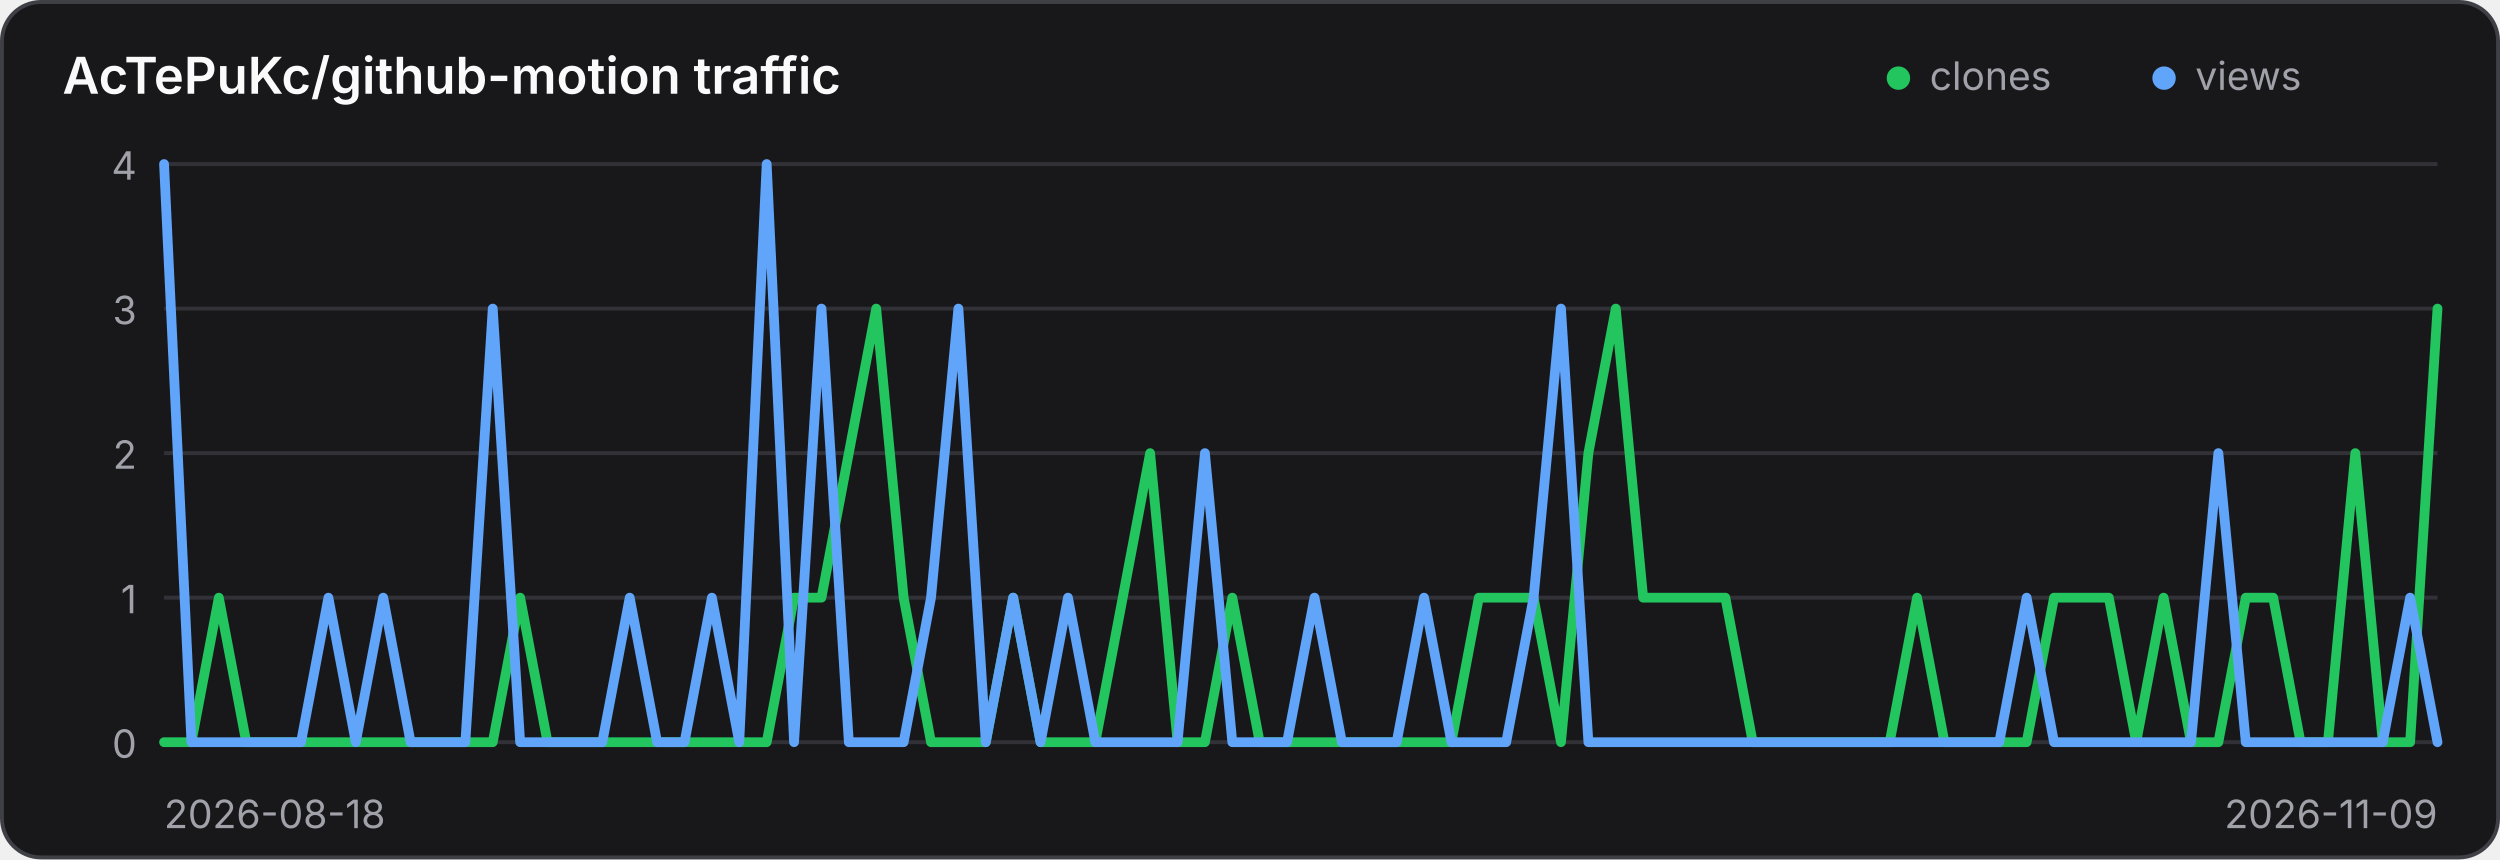
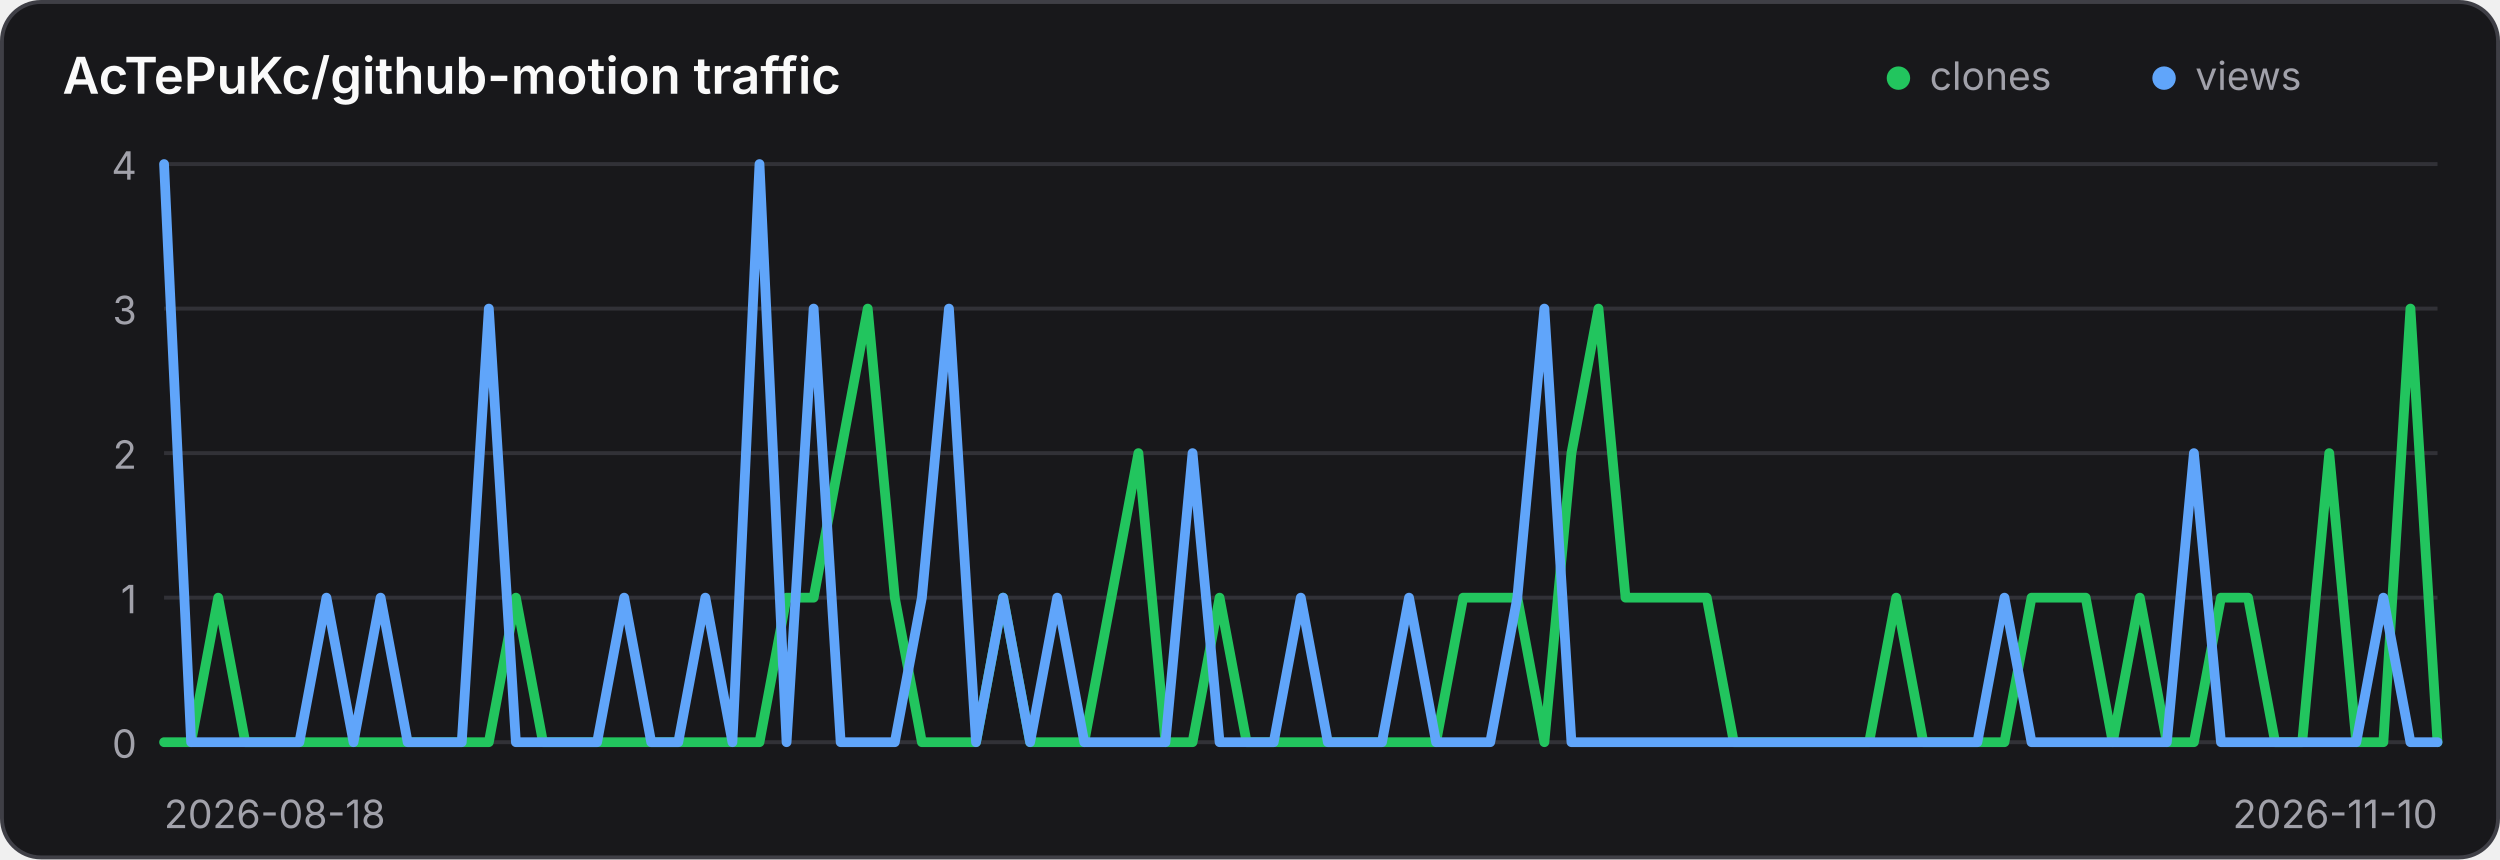
<svg xmlns="http://www.w3.org/2000/svg" width="640" height="220" viewBox="0 0 640 220" role="img" aria-label="Traffic history for AcTePuKc/github-motion">
  <style>
    .panel { fill: #18181b; stroke: #3f3f46; }
    .title { fill: #fafafa; }
    .axis { fill: #a1a1aa; font: 10px Inter,ui-sans-serif,system-ui,sans-serif; }
    .grid { stroke: #3f3f46; stroke-width: 1; opacity: .65; }
    @media (prefers-color-scheme: light) {
      .panel { fill: #ffffff; stroke: #d4d4d8; }
      .title { fill: #18181b; }
      .axis { fill: #71717a; }
      .grid { stroke: #d4d4d8; }
    }
  </style>
  <rect class="panel" x="0.5" y="0.5" width="639" height="219" rx="10" stroke-width="1" />
  <text class="title" x="16" y="24" font-family="Inter,ui-sans-serif,system-ui,sans-serif" font-size="13" font-weight="600">AcTePuKc/github-motion traffic</text>
  <circle cx="486" cy="20" r="3" fill="#22c55e" />
  <text class="axis" x="494" y="23">clones</text>
  <circle cx="554" cy="20" r="3" fill="#60a5fa" />
  <text class="axis" x="562" y="23">views</text>
  <line class="grid" x1="42" y1="42.00" x2="624" y2="42.00" />
  <text class="axis" x="35" y="46.00" text-anchor="end">4</text>
  <line class="grid" x1="42" y1="79.00" x2="624" y2="79.00" />
  <text class="axis" x="35" y="83.00" text-anchor="end">3</text>
  <line class="grid" x1="42" y1="116.00" x2="624" y2="116.00" />
  <text class="axis" x="35" y="120.00" text-anchor="end">2</text>
  <line class="grid" x1="42" y1="153.00" x2="624" y2="153.00" />
  <text class="axis" x="35" y="157.00" text-anchor="end">1</text>
  <line class="grid" x1="42" y1="190.00" x2="624" y2="190.00" />
  <text class="axis" x="35" y="194.00" text-anchor="end">0</text>
-   <polyline points="42.00,190.00 49.01,190.00 56.02,153.00 63.04,190.00 70.05,190.00 77.06,190.00 84.07,190.00 91.08,190.00 98.10,190.00 105.11,190.00 112.12,190.00 119.13,190.00 126.14,190.00 133.16,153.00 140.17,190.00 147.18,190.00 154.19,190.00 161.20,190.00 168.22,190.00 175.23,190.00 182.24,190.00 189.25,190.00 196.27,190.00 203.28,153.00 210.29,153.00 217.30,116.00 224.31,79.00 231.33,153.00 238.34,190.00 245.35,190.00 252.36,190.00 259.37,153.00 266.39,190.00 273.40,190.00 280.41,190.00 287.42,153.00 294.43,116.00 301.45,190.00 308.46,190.00 315.47,153.00 322.48,190.00 329.49,190.00 336.51,190.00 343.52,190.00 350.53,190.00 357.54,190.00 364.55,190.00 371.57,190.00 378.58,153.00 385.59,153.00 392.60,153.00 399.61,190.00 406.63,116.00 413.64,79.00 420.65,153.00 427.66,153.00 434.67,153.00 441.69,153.00 448.70,190.00 455.71,190.00 462.72,190.00 469.73,190.00 476.75,190.00 483.76,190.00 490.77,153.00 497.78,190.00 504.80,190.00 511.81,190.00 518.82,190.00 525.83,153.00 532.84,153.00 539.86,153.00 546.87,190.00 553.88,153.00 560.89,190.00 567.90,190.00 574.92,153.00 581.93,153.00 588.94,190.00 595.95,190.00 602.96,116.00 609.98,190.00 616.99,190.00 624.00,79.00" fill="none" stroke="#22c55e" stroke-width="2.5" stroke-linecap="round" stroke-linejoin="round" />
-   <polyline points="42.00,42.00 49.01,190.00 56.02,190.00 63.04,190.00 70.05,190.00 77.06,190.00 84.07,153.00 91.08,190.00 98.10,153.00 105.11,190.00 112.12,190.00 119.13,190.00 126.14,79.00 133.16,190.00 140.17,190.00 147.18,190.00 154.19,190.00 161.20,153.00 168.22,190.00 175.23,190.00 182.24,153.00 189.25,190.00 196.27,42.00 203.28,190.00 210.29,79.00 217.30,190.00 224.31,190.00 231.33,190.00 238.34,153.00 245.35,79.00 252.36,190.00 259.37,153.00 266.39,190.00 273.40,153.00 280.41,190.00 287.42,190.00 294.43,190.00 301.45,190.00 308.46,116.00 315.47,190.00 322.48,190.00 329.49,190.00 336.51,153.00 343.52,190.00 350.53,190.00 357.54,190.00 364.55,153.00 371.57,190.00 378.58,190.00 385.59,190.00 392.60,153.00 399.61,79.00 406.63,190.00 413.64,190.00 420.65,190.00 427.66,190.00 434.67,190.00 441.69,190.00 448.70,190.00 455.71,190.00 462.72,190.00 469.73,190.00 476.75,190.00 483.76,190.00 490.77,190.00 497.78,190.00 504.80,190.00 511.81,190.00 518.82,153.00 525.83,190.00 532.84,190.00 539.86,190.00 546.87,190.00 553.88,190.00 560.89,190.00 567.90,116.00 574.92,190.00 581.93,190.00 588.94,190.00 595.95,190.00 602.96,190.00 609.98,190.00 616.99,153.00 624.00,190.00" fill="none" stroke="#60a5fa" stroke-width="2.5" stroke-linecap="round" stroke-linejoin="round" />
+   <polyline points="42.00,190.00 48.93,190.00 55.86,153.00 62.79,190.00 69.71,190.00 76.64,190.00 83.57,190.00 90.50,190.00 97.43,190.00 104.36,190.00 111.29,190.00 118.21,190.00 125.14,190.00 132.07,153.00 139.00,190.00 145.93,190.00 152.86,190.00 159.79,190.00 166.71,190.00 173.64,190.00 180.57,190.00 187.50,190.00 194.43,190.00 201.36,153.00 208.29,153.00 215.21,116.00 222.14,79.00 229.07,153.00 236.00,190.00 242.93,190.00 249.86,190.00 256.79,153.00 263.71,190.00 270.64,190.00 277.57,190.00 284.50,153.00 291.43,116.00 298.36,190.00 305.29,190.00 312.21,153.00 319.14,190.00 326.07,190.00 333.00,190.00 339.93,190.00 346.86,190.00 353.79,190.00 360.71,190.00 367.64,190.00 374.57,153.00 381.50,153.00 388.43,153.00 395.36,190.00 402.29,116.00 409.21,79.00 416.14,153.00 423.07,153.00 430.00,153.00 436.93,153.00 443.86,190.00 450.79,190.00 457.71,190.00 464.64,190.00 471.57,190.00 478.50,190.00 485.43,153.00 492.36,190.00 499.29,190.00 506.21,190.00 513.14,190.00 520.07,153.00 527.00,153.00 533.93,153.00 540.86,190.00 547.79,153.00 554.71,190.00 561.64,190.00 568.57,153.00 575.50,153.00 582.43,190.00 589.36,190.00 596.29,116.00 603.21,190.00 610.14,190.00 617.07,79.00 624.00,190.00" fill="none" stroke="#22c55e" stroke-width="2.5" stroke-linecap="round" stroke-linejoin="round" />
+   <polyline points="42.00,42.00 48.93,190.00 55.86,190.00 62.79,190.00 69.71,190.00 76.64,190.00 83.57,153.00 90.50,190.00 97.43,153.00 104.36,190.00 111.29,190.00 118.21,190.00 125.14,79.00 132.07,190.00 139.00,190.00 145.93,190.00 152.86,190.00 159.79,153.00 166.71,190.00 173.64,190.00 180.57,153.00 187.50,190.00 194.43,42.00 201.36,190.00 208.29,79.00 215.21,190.00 222.14,190.00 229.07,190.00 236.00,153.00 242.93,79.00 249.86,190.00 256.79,153.00 263.71,190.00 270.64,153.00 277.57,190.00 284.50,190.00 291.43,190.00 298.36,190.00 305.29,116.00 312.21,190.00 319.14,190.00 326.07,190.00 333.00,153.00 339.93,190.00 346.86,190.00 353.79,190.00 360.71,153.00 367.64,190.00 374.57,190.00 381.50,190.00 388.43,153.00 395.36,79.00 402.29,190.00 409.21,190.00 416.14,190.00 423.07,190.00 430.00,190.00 436.93,190.00 443.86,190.00 450.79,190.00 457.71,190.00 464.64,190.00 471.57,190.00 478.50,190.00 485.43,190.00 492.36,190.00 499.29,190.00 506.21,190.00 513.14,153.00 520.07,190.00 527.00,190.00 533.93,190.00 540.86,190.00 547.79,190.00 554.71,190.00 561.64,116.00 568.57,190.00 575.50,190.00 582.43,190.00 589.36,190.00 596.29,190.00 603.21,190.00 610.14,153.00 617.07,190.00 624.00,190.00" fill="none" stroke="#60a5fa" stroke-width="2.5" stroke-linecap="round" stroke-linejoin="round" />
  <text class="axis" x="42" y="212">2026-08-18</text>
-   <text class="axis" x="624" y="212" text-anchor="end">2026-11-09</text>
+   <text class="axis" x="624" y="212" text-anchor="end">2026-11-10</text>
</svg>
